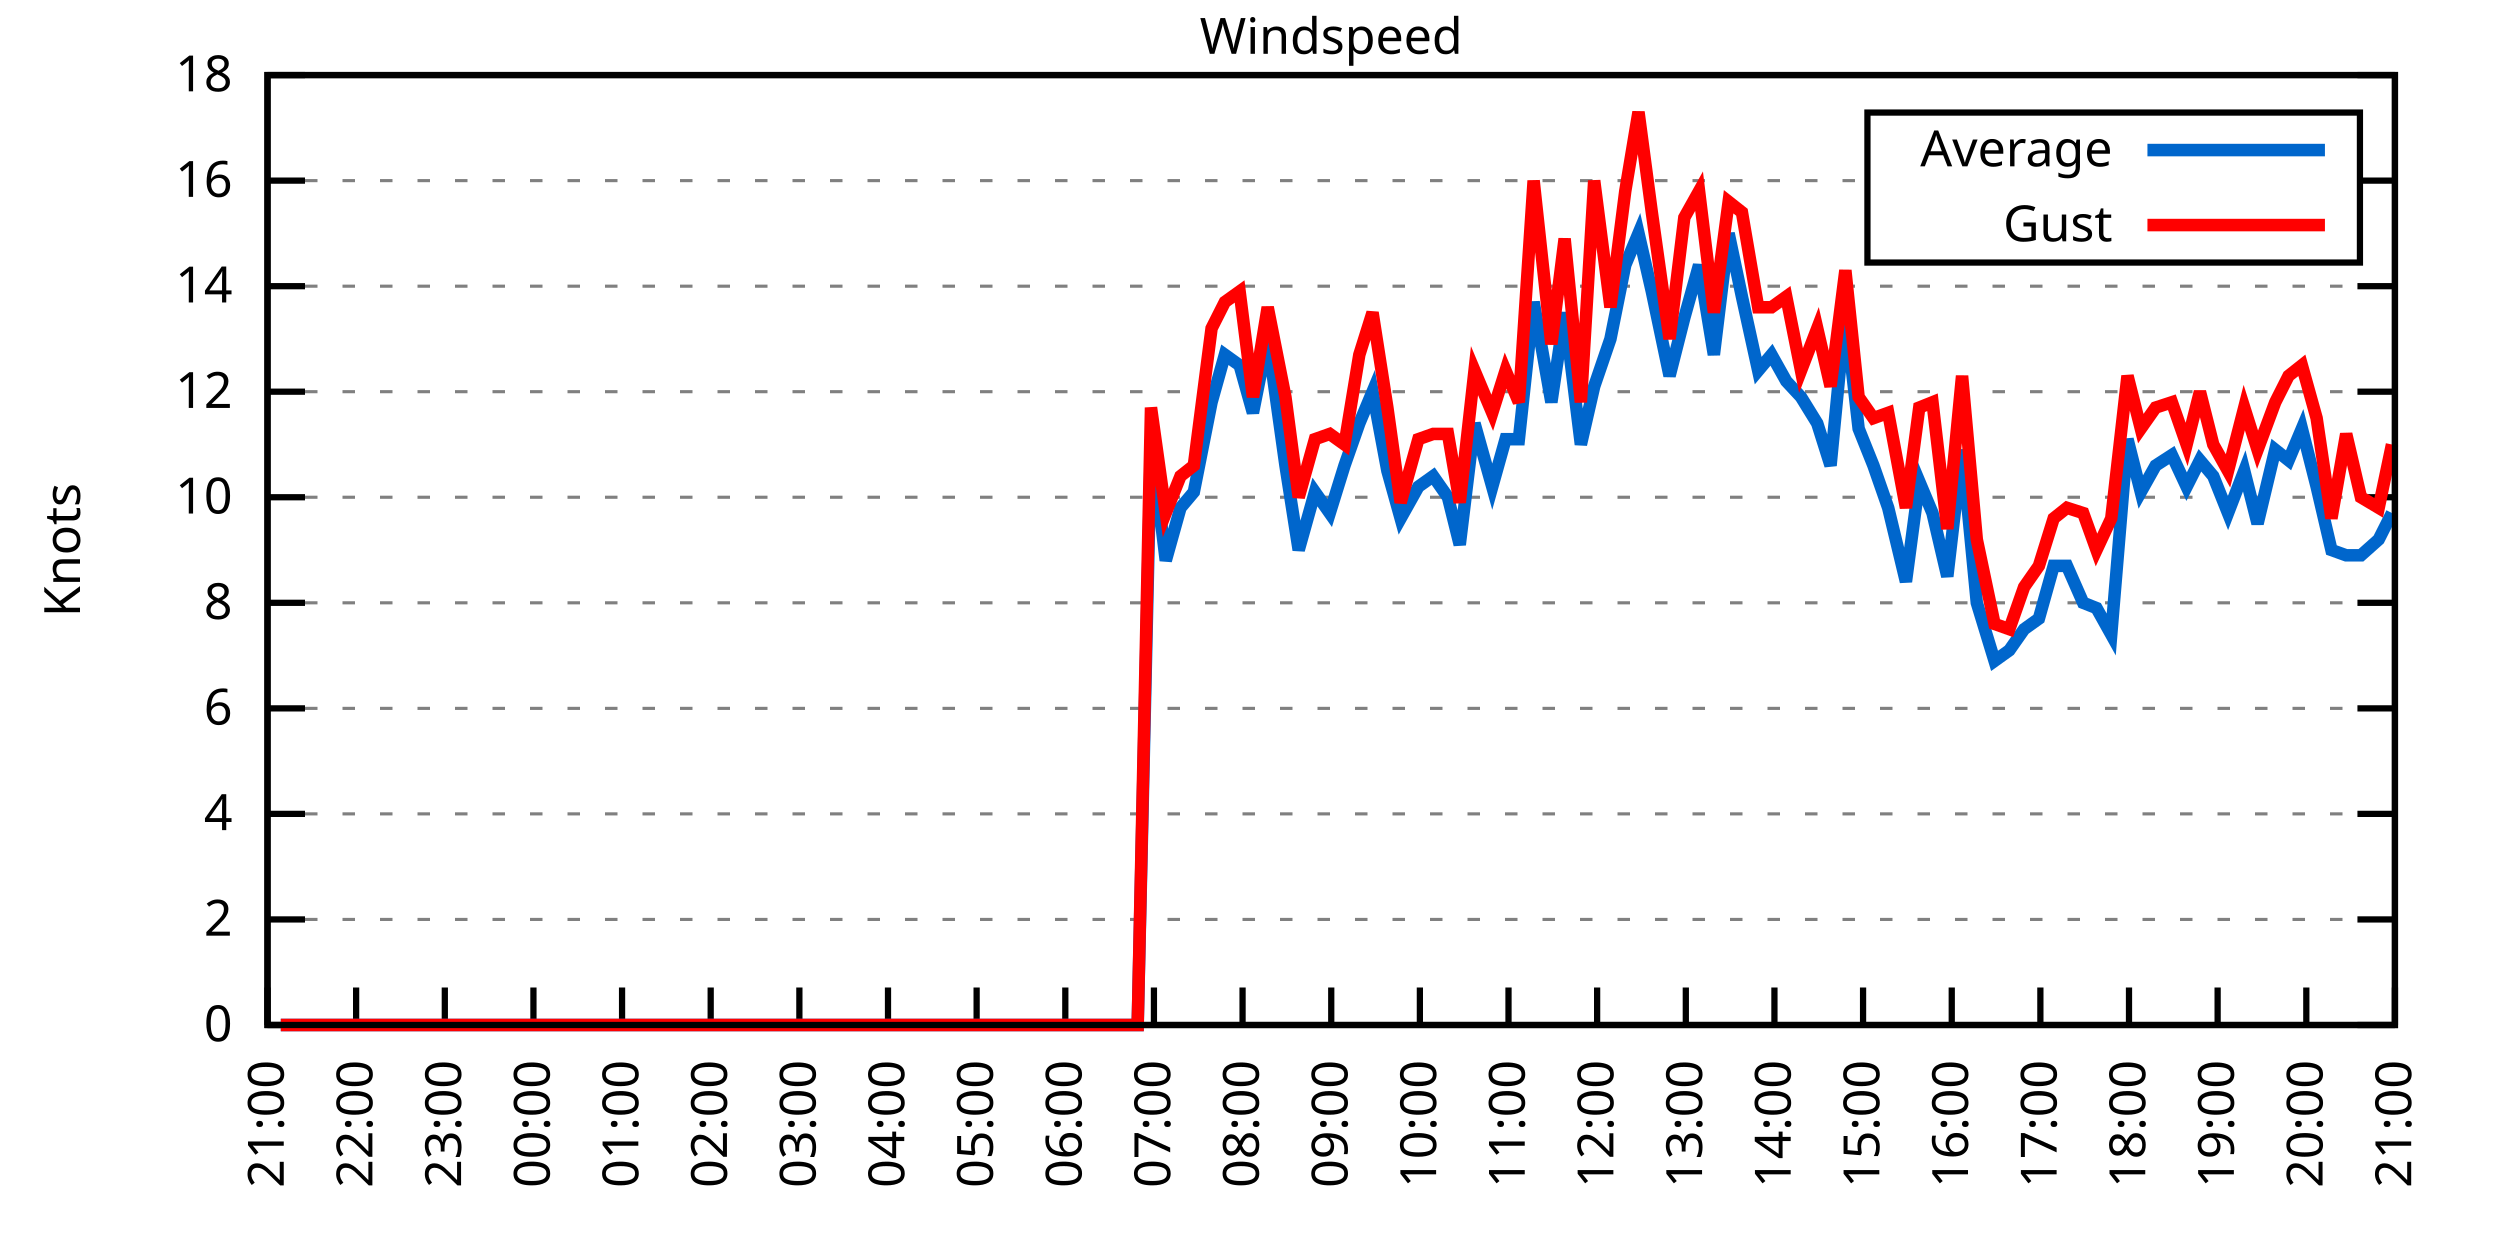
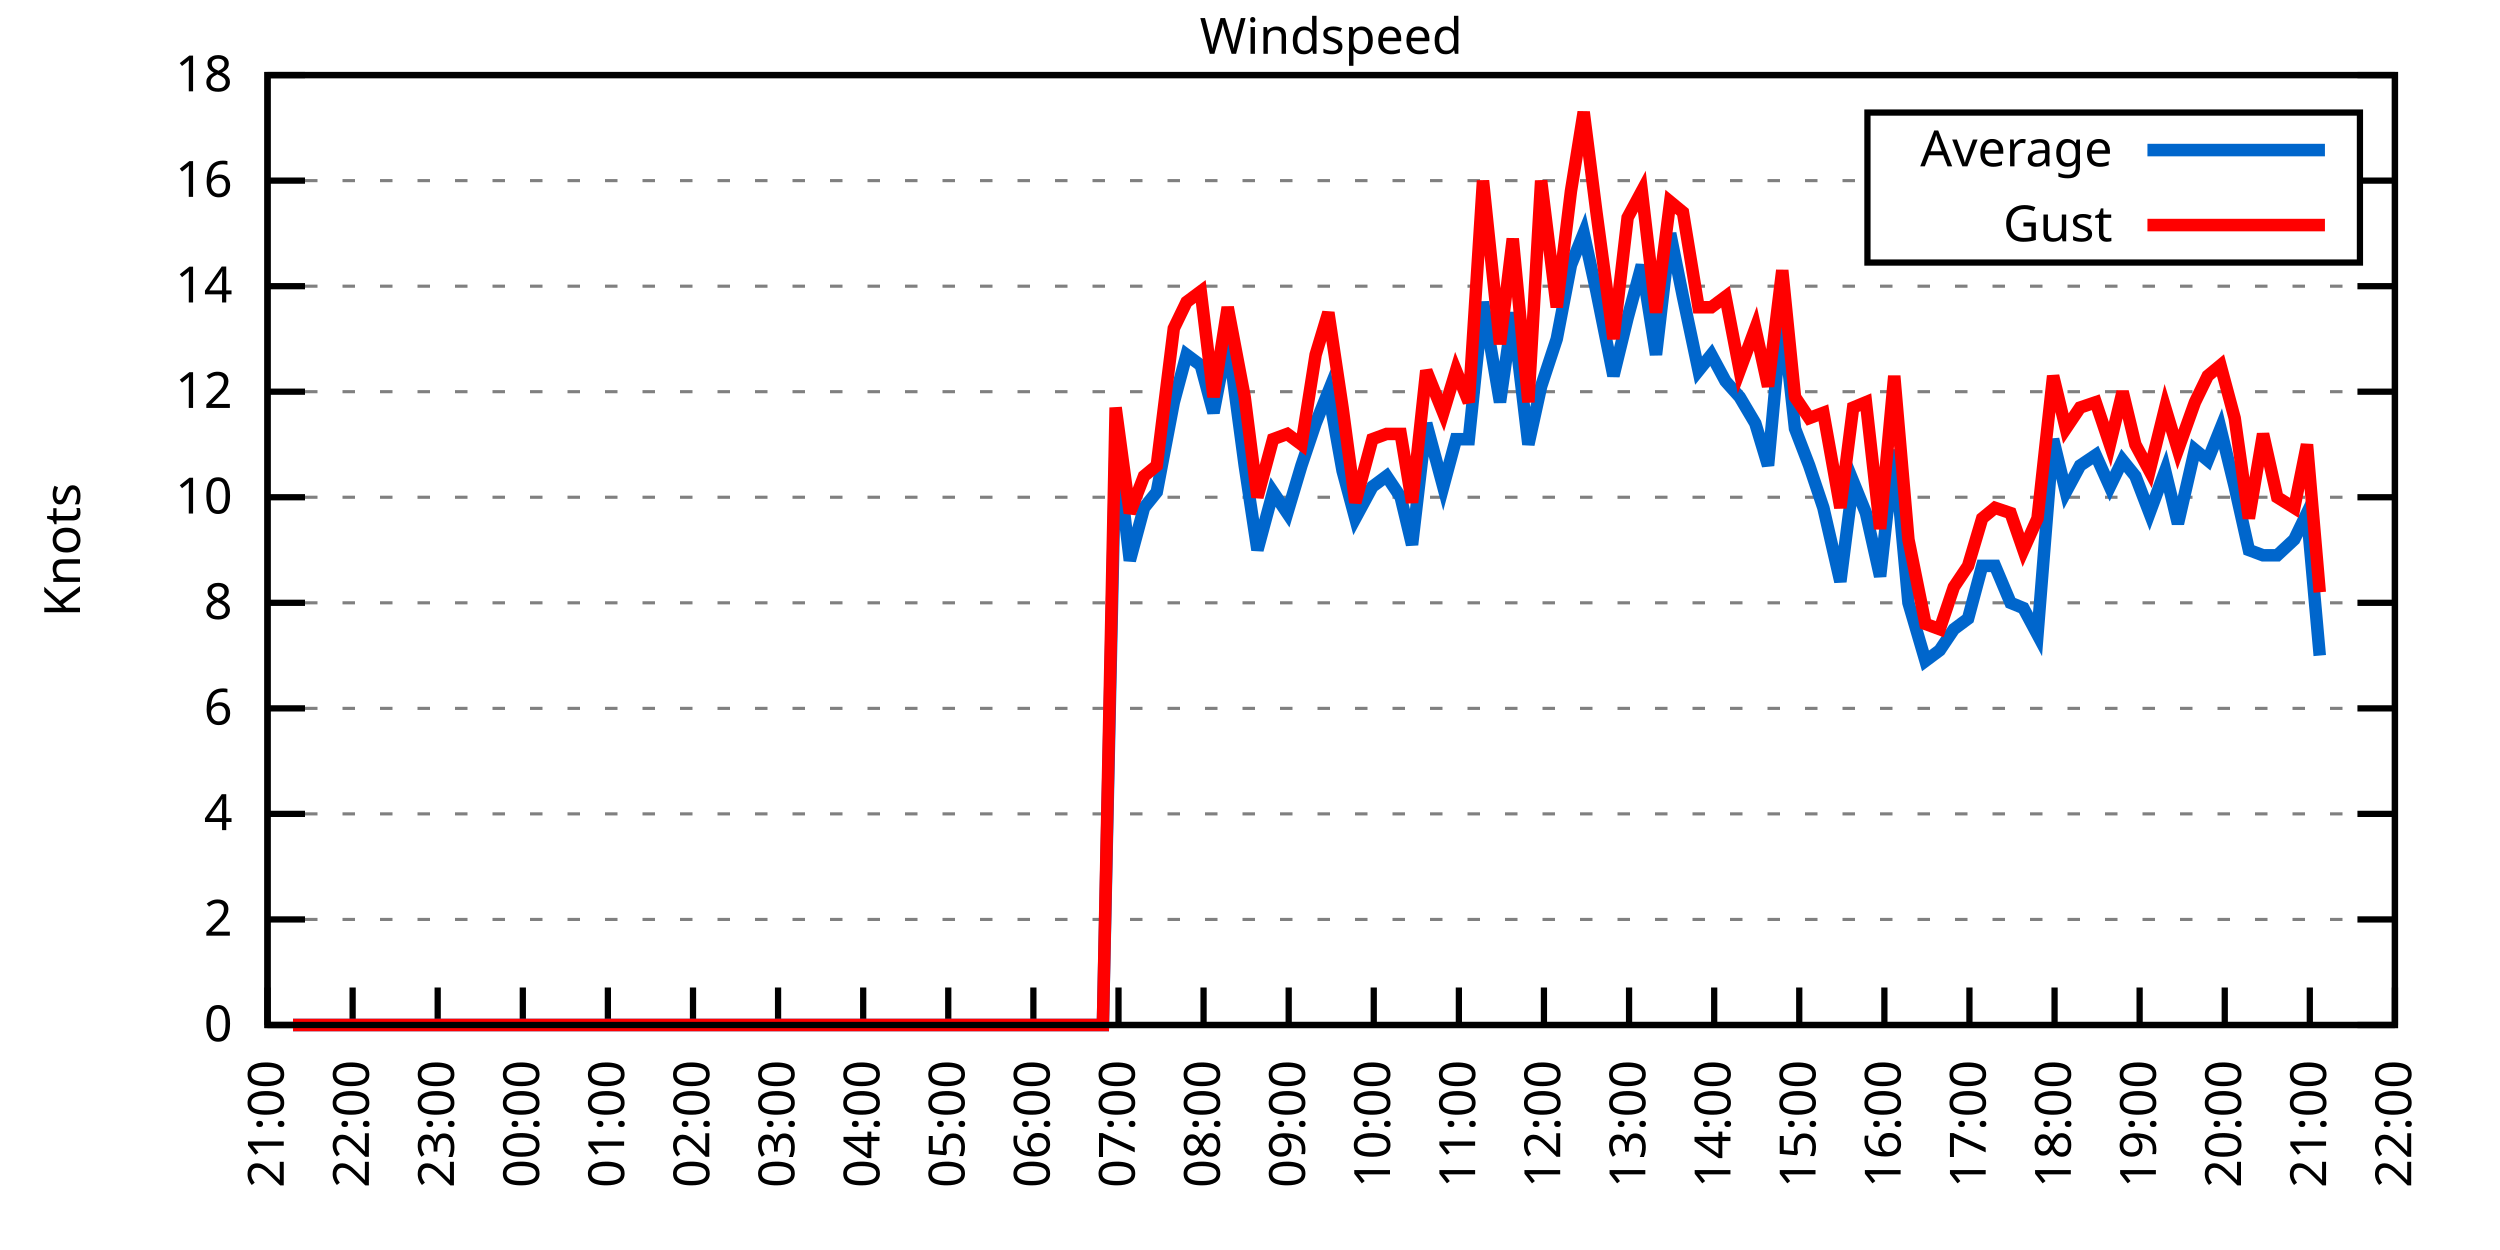
<svg xmlns="http://www.w3.org/2000/svg" xmlns:xlink="http://www.w3.org/1999/xlink" width="400" height="200" viewBox="0 0 400 200">
  <g id="gnuplot_canvas">
    <rect x="0" y="0" width="400" height="200" fill="none" />
    <defs>
      <circle id="gpDot" r="0.5" stroke-width="0.5" stroke="currentColor" />
      <path id="gpPt0" stroke-width="0.333" stroke="currentColor" d="M-1,0 h2 M0,-1 v2" />
      <path id="gpPt1" stroke-width="0.333" stroke="currentColor" d="M-1,-1 L1,1 M1,-1 L-1,1" />
      <path id="gpPt2" stroke-width="0.333" stroke="currentColor" d="M-1,0 L1,0 M0,-1 L0,1 M-1,-1 L1,1 M-1,1 L1,-1" />
      <rect id="gpPt3" stroke-width="0.333" stroke="currentColor" x="-1" y="-1" width="2" height="2" />
      <rect id="gpPt4" stroke-width="0.333" stroke="currentColor" fill="currentColor" x="-1" y="-1" width="2" height="2" />
      <circle id="gpPt5" stroke-width="0.333" stroke="currentColor" cx="0" cy="0" r="1" />
      <use xlink:href="#gpPt5" id="gpPt6" fill="currentColor" stroke="none" />
      <path id="gpPt7" stroke-width="0.333" stroke="currentColor" d="M0,-1.33 L-1.33,0.67 L1.33,0.67 z" />
      <use xlink:href="#gpPt7" id="gpPt8" fill="currentColor" stroke="none" />
      <use xlink:href="#gpPt7" id="gpPt9" stroke="currentColor" transform="rotate(180)" />
      <use xlink:href="#gpPt9" id="gpPt10" fill="currentColor" stroke="none" />
      <use xlink:href="#gpPt3" id="gpPt11" stroke="currentColor" transform="rotate(45)" />
      <use xlink:href="#gpPt11" id="gpPt12" fill="currentColor" stroke="none" />
      <path id="gpPt13" stroke-width="0.333" stroke="currentColor" d="M0,1.330 L1.265,0.411 L0.782,-1.067 L-0.782,-1.076 L-1.265,0.411 z" />
      <use xlink:href="#gpPt13" id="gpPt14" fill="currentColor" stroke="none" />
      <filter id="textbox" filterUnits="objectBoundingBox" x="0" y="0" height="1" width="1">
        <feFlood flood-color="white" flood-opacity="1" result="bgnd" />
        <feComposite in="SourceGraphic" in2="bgnd" operator="atop" />
      </filter>
      <filter id="greybox" filterUnits="objectBoundingBox" x="0" y="0" height="1" width="1">
        <feFlood flood-color="lightgrey" flood-opacity="1" result="grey" />
        <feComposite in="SourceGraphic" in2="grey" operator="atop" />
      </filter>
    </defs>
    <g fill="none" color="white" stroke="currentColor" stroke-width="1.00" stroke-linecap="butt" stroke-linejoin="miter">
</g>
    <g fill="none" color="black" stroke="currentColor" stroke-width="1.00" stroke-linecap="butt" stroke-linejoin="miter">
      <g stroke="none" shape-rendering="crispEdges">
        <polygon fill="rgb(255, 255, 255)" points="42.80,164.00 383.18,164.00 383.18,12.02 42.80,12.02 " />
      </g>
    </g>
    <g fill="none" color="black" stroke="currentColor" stroke-width="1.00" stroke-linecap="butt" stroke-linejoin="miter">
</g>
    <g fill="none" color="black" stroke="black" stroke-width="0.50" stroke-linecap="butt" stroke-linejoin="miter">
</g>
    <g fill="none" color="gray" stroke="currentColor" stroke-width="0.50" stroke-linecap="butt" stroke-linejoin="miter">
      <path stroke="gray" stroke-dasharray="2,4" class="gridline" d="M42.80,164.00 L383.19,164.00  " />
    </g>
    <g fill="none" color="gray" stroke="gray" stroke-width="1.00" stroke-linecap="butt" stroke-linejoin="miter">
</g>
    <g fill="none" color="black" stroke="currentColor" stroke-width="1.00" stroke-linecap="butt" stroke-linejoin="miter">
      <path stroke="black" d="M42.80,164.00 L48.80,164.00 M383.19,164.00 L377.19,164.00  " />
      <g transform="translate(37.20,166.60)" stroke="none" fill="black" font-family="Sans" font-size="8.00" text-anchor="end">
        <text>
          <tspan font-family="Sans"> 0</tspan>
        </text>
      </g>
    </g>
    <g fill="none" color="black" stroke="currentColor" stroke-width="1.00" stroke-linecap="butt" stroke-linejoin="miter">
</g>
    <g fill="none" color="black" stroke="black" stroke-width="0.50" stroke-linecap="butt" stroke-linejoin="miter">
</g>
    <g fill="none" color="gray" stroke="currentColor" stroke-width="0.50" stroke-linecap="butt" stroke-linejoin="miter">
      <path stroke="gray" stroke-dasharray="2,4" class="gridline" d="M42.80,147.11 L383.19,147.11  " />
    </g>
    <g fill="none" color="gray" stroke="gray" stroke-width="1.00" stroke-linecap="butt" stroke-linejoin="miter">
</g>
    <g fill="none" color="black" stroke="currentColor" stroke-width="1.00" stroke-linecap="butt" stroke-linejoin="miter">
      <path stroke="black" d="M42.80,147.11 L48.80,147.11 M383.19,147.11 L377.19,147.11  " />
      <g transform="translate(37.20,149.71)" stroke="none" fill="black" font-family="Sans" font-size="8.00" text-anchor="end">
        <text>
          <tspan font-family="Sans"> 2</tspan>
        </text>
      </g>
    </g>
    <g fill="none" color="black" stroke="currentColor" stroke-width="1.00" stroke-linecap="butt" stroke-linejoin="miter">
</g>
    <g fill="none" color="black" stroke="black" stroke-width="0.50" stroke-linecap="butt" stroke-linejoin="miter">
</g>
    <g fill="none" color="gray" stroke="currentColor" stroke-width="0.50" stroke-linecap="butt" stroke-linejoin="miter">
      <path stroke="gray" stroke-dasharray="2,4" class="gridline" d="M42.80,130.22 L383.19,130.22  " />
    </g>
    <g fill="none" color="gray" stroke="gray" stroke-width="1.00" stroke-linecap="butt" stroke-linejoin="miter">
</g>
    <g fill="none" color="black" stroke="currentColor" stroke-width="1.00" stroke-linecap="butt" stroke-linejoin="miter">
      <path stroke="black" d="M42.80,130.22 L48.80,130.22 M383.19,130.22 L377.19,130.22  " />
      <g transform="translate(37.20,132.82)" stroke="none" fill="black" font-family="Sans" font-size="8.00" text-anchor="end">
        <text>
          <tspan font-family="Sans"> 4</tspan>
        </text>
      </g>
    </g>
    <g fill="none" color="black" stroke="currentColor" stroke-width="1.00" stroke-linecap="butt" stroke-linejoin="miter">
</g>
    <g fill="none" color="black" stroke="black" stroke-width="0.50" stroke-linecap="butt" stroke-linejoin="miter">
</g>
    <g fill="none" color="gray" stroke="currentColor" stroke-width="0.50" stroke-linecap="butt" stroke-linejoin="miter">
      <path stroke="gray" stroke-dasharray="2,4" class="gridline" d="M42.80,113.34 L383.19,113.34  " />
    </g>
    <g fill="none" color="gray" stroke="gray" stroke-width="1.00" stroke-linecap="butt" stroke-linejoin="miter">
</g>
    <g fill="none" color="black" stroke="currentColor" stroke-width="1.00" stroke-linecap="butt" stroke-linejoin="miter">
      <path stroke="black" d="M42.80,113.34 L48.80,113.34 M383.19,113.34 L377.19,113.34  " />
      <g transform="translate(37.20,115.94)" stroke="none" fill="black" font-family="Sans" font-size="8.00" text-anchor="end">
        <text>
          <tspan font-family="Sans"> 6</tspan>
        </text>
      </g>
    </g>
    <g fill="none" color="black" stroke="currentColor" stroke-width="1.00" stroke-linecap="butt" stroke-linejoin="miter">
</g>
    <g fill="none" color="black" stroke="black" stroke-width="0.50" stroke-linecap="butt" stroke-linejoin="miter">
</g>
    <g fill="none" color="gray" stroke="currentColor" stroke-width="0.50" stroke-linecap="butt" stroke-linejoin="miter">
      <path stroke="gray" stroke-dasharray="2,4" class="gridline" d="M42.80,96.45 L383.19,96.45  " />
    </g>
    <g fill="none" color="gray" stroke="gray" stroke-width="1.00" stroke-linecap="butt" stroke-linejoin="miter">
</g>
    <g fill="none" color="black" stroke="currentColor" stroke-width="1.00" stroke-linecap="butt" stroke-linejoin="miter">
      <path stroke="black" d="M42.80,96.45 L48.80,96.45 M383.19,96.45 L377.19,96.45  " />
      <g transform="translate(37.20,99.05)" stroke="none" fill="black" font-family="Sans" font-size="8.00" text-anchor="end">
        <text>
          <tspan font-family="Sans"> 8</tspan>
        </text>
      </g>
    </g>
    <g fill="none" color="black" stroke="currentColor" stroke-width="1.00" stroke-linecap="butt" stroke-linejoin="miter">
</g>
    <g fill="none" color="black" stroke="black" stroke-width="0.50" stroke-linecap="butt" stroke-linejoin="miter">
</g>
    <g fill="none" color="gray" stroke="currentColor" stroke-width="0.50" stroke-linecap="butt" stroke-linejoin="miter">
      <path stroke="gray" stroke-dasharray="2,4" class="gridline" d="M42.80,79.56 L383.19,79.56  " />
    </g>
    <g fill="none" color="gray" stroke="gray" stroke-width="1.00" stroke-linecap="butt" stroke-linejoin="miter">
</g>
    <g fill="none" color="black" stroke="currentColor" stroke-width="1.00" stroke-linecap="butt" stroke-linejoin="miter">
      <path stroke="black" d="M42.80,79.56 L48.80,79.56 M383.19,79.56 L377.19,79.56  " />
      <g transform="translate(37.20,82.16)" stroke="none" fill="black" font-family="Sans" font-size="8.00" text-anchor="end">
        <text>
          <tspan font-family="Sans"> 10</tspan>
        </text>
      </g>
    </g>
    <g fill="none" color="black" stroke="currentColor" stroke-width="1.00" stroke-linecap="butt" stroke-linejoin="miter">
</g>
    <g fill="none" color="black" stroke="black" stroke-width="0.50" stroke-linecap="butt" stroke-linejoin="miter">
</g>
    <g fill="none" color="gray" stroke="currentColor" stroke-width="0.50" stroke-linecap="butt" stroke-linejoin="miter">
      <path stroke="gray" stroke-dasharray="2,4" class="gridline" d="M42.80,62.67 L383.19,62.67  " />
    </g>
    <g fill="none" color="gray" stroke="gray" stroke-width="1.00" stroke-linecap="butt" stroke-linejoin="miter">
</g>
    <g fill="none" color="black" stroke="currentColor" stroke-width="1.00" stroke-linecap="butt" stroke-linejoin="miter">
      <path stroke="black" d="M42.80,62.67 L48.80,62.67 M383.19,62.67 L377.19,62.67  " />
      <g transform="translate(37.20,65.27)" stroke="none" fill="black" font-family="Sans" font-size="8.00" text-anchor="end">
        <text>
          <tspan font-family="Sans"> 12</tspan>
        </text>
      </g>
    </g>
    <g fill="none" color="black" stroke="currentColor" stroke-width="1.00" stroke-linecap="butt" stroke-linejoin="miter">
</g>
    <g fill="none" color="black" stroke="black" stroke-width="0.50" stroke-linecap="butt" stroke-linejoin="miter">
</g>
    <g fill="none" color="gray" stroke="currentColor" stroke-width="0.50" stroke-linecap="butt" stroke-linejoin="miter">
      <path stroke="gray" stroke-dasharray="2,4" class="gridline" d="M42.80,45.79 L383.19,45.79  " />
    </g>
    <g fill="none" color="gray" stroke="gray" stroke-width="1.00" stroke-linecap="butt" stroke-linejoin="miter">
</g>
    <g fill="none" color="black" stroke="currentColor" stroke-width="1.00" stroke-linecap="butt" stroke-linejoin="miter">
      <path stroke="black" d="M42.80,45.79 L48.80,45.79 M383.19,45.79 L377.19,45.79  " />
      <g transform="translate(37.20,48.39)" stroke="none" fill="black" font-family="Sans" font-size="8.00" text-anchor="end">
        <text>
          <tspan font-family="Sans"> 14</tspan>
        </text>
      </g>
    </g>
    <g fill="none" color="black" stroke="currentColor" stroke-width="1.00" stroke-linecap="butt" stroke-linejoin="miter">
</g>
    <g fill="none" color="black" stroke="black" stroke-width="0.50" stroke-linecap="butt" stroke-linejoin="miter">
</g>
    <g fill="none" color="gray" stroke="currentColor" stroke-width="0.50" stroke-linecap="butt" stroke-linejoin="miter">
      <path stroke="gray" stroke-dasharray="2,4" class="gridline" d="M42.80,28.90 L298.79,28.90 M377.59,28.90 L383.19,28.90  " />
    </g>
    <g fill="none" color="gray" stroke="gray" stroke-width="1.00" stroke-linecap="butt" stroke-linejoin="miter">
</g>
    <g fill="none" color="black" stroke="currentColor" stroke-width="1.00" stroke-linecap="butt" stroke-linejoin="miter">
      <path stroke="black" d="M42.80,28.90 L48.80,28.90 M383.19,28.90 L377.19,28.90  " />
      <g transform="translate(37.20,31.50)" stroke="none" fill="black" font-family="Sans" font-size="8.00" text-anchor="end">
        <text>
          <tspan font-family="Sans"> 16</tspan>
        </text>
      </g>
    </g>
    <g fill="none" color="black" stroke="currentColor" stroke-width="1.00" stroke-linecap="butt" stroke-linejoin="miter">
</g>
    <g fill="none" color="black" stroke="black" stroke-width="0.50" stroke-linecap="butt" stroke-linejoin="miter">
</g>
    <g fill="none" color="gray" stroke="currentColor" stroke-width="0.50" stroke-linecap="butt" stroke-linejoin="miter">
      <path stroke="gray" stroke-dasharray="2,4" class="gridline" d="M42.80,12.01 L383.19,12.01  " />
    </g>
    <g fill="none" color="gray" stroke="gray" stroke-width="1.00" stroke-linecap="butt" stroke-linejoin="miter">
</g>
    <g fill="none" color="black" stroke="currentColor" stroke-width="1.00" stroke-linecap="butt" stroke-linejoin="miter">
      <path stroke="black" d="M42.80,12.01 L48.80,12.01 M383.19,12.01 L377.19,12.01  " />
      <g transform="translate(37.20,14.61)" stroke="none" fill="black" font-family="Sans" font-size="8.00" text-anchor="end">
        <text>
          <tspan font-family="Sans"> 18</tspan>
        </text>
      </g>
    </g>
    <g fill="none" color="black" stroke="currentColor" stroke-width="1.00" stroke-linecap="butt" stroke-linejoin="miter">
      <path stroke="black" d="M42.80,164.00 L42.80,158.00  " />
      <g transform="translate(45.40,169.60) rotate(270.00)" stroke="none" fill="black" font-family="Sans" font-size="8.00" text-anchor="end">
        <text>
          <tspan font-family="Sans">21:00</tspan>
        </text>
      </g>
    </g>
    <g fill="none" color="black" stroke="currentColor" stroke-width="1.00" stroke-linecap="butt" stroke-linejoin="miter">
-       <path stroke="black" d="M56.98,164.00 L56.98,158.00  " />
-       <g transform="translate(59.58,169.60) rotate(270.00)" stroke="none" fill="black" font-family="Sans" font-size="8.00" text-anchor="end">
+       <path stroke="black" d="M56.42,164.00 L56.42,158.00  " />
+       <g transform="translate(59.02,169.60) rotate(270.00)" stroke="none" fill="black" font-family="Sans" font-size="8.00" text-anchor="end">
        <text>
          <tspan font-family="Sans">22:00</tspan>
        </text>
      </g>
    </g>
    <g fill="none" color="black" stroke="currentColor" stroke-width="1.00" stroke-linecap="butt" stroke-linejoin="miter">
-       <path stroke="black" d="M71.17,164.00 L71.17,158.00  " />
-       <g transform="translate(73.77,169.60) rotate(270.00)" stroke="none" fill="black" font-family="Sans" font-size="8.00" text-anchor="end">
+       <path stroke="black" d="M70.03,164.00 L70.03,158.00  " />
+       <g transform="translate(72.63,169.60) rotate(270.00)" stroke="none" fill="black" font-family="Sans" font-size="8.00" text-anchor="end">
        <text>
          <tspan font-family="Sans">23:00</tspan>
        </text>
      </g>
    </g>
    <g fill="none" color="black" stroke="currentColor" stroke-width="1.00" stroke-linecap="butt" stroke-linejoin="miter">
-       <path stroke="black" d="M85.35,164.00 L85.35,158.00  " />
-       <g transform="translate(87.95,169.60) rotate(270.00)" stroke="none" fill="black" font-family="Sans" font-size="8.00" text-anchor="end">
+       <path stroke="black" d="M83.65,164.00 L83.65,158.00  " />
+       <g transform="translate(86.25,169.60) rotate(270.00)" stroke="none" fill="black" font-family="Sans" font-size="8.00" text-anchor="end">
        <text>
          <tspan font-family="Sans">00:00</tspan>
        </text>
      </g>
    </g>
    <g fill="none" color="black" stroke="currentColor" stroke-width="1.00" stroke-linecap="butt" stroke-linejoin="miter">
-       <path stroke="black" d="M99.53,164.00 L99.53,158.00  " />
-       <g transform="translate(102.13,169.60) rotate(270.00)" stroke="none" fill="black" font-family="Sans" font-size="8.00" text-anchor="end">
+       <path stroke="black" d="M97.26,164.00 L97.26,158.00  " />
+       <g transform="translate(99.86,169.60) rotate(270.00)" stroke="none" fill="black" font-family="Sans" font-size="8.00" text-anchor="end">
        <text>
          <tspan font-family="Sans">01:00</tspan>
        </text>
      </g>
    </g>
    <g fill="none" color="black" stroke="currentColor" stroke-width="1.00" stroke-linecap="butt" stroke-linejoin="miter">
-       <path stroke="black" d="M113.71,164.00 L113.71,158.00  " />
-       <g transform="translate(116.31,169.60) rotate(270.00)" stroke="none" fill="black" font-family="Sans" font-size="8.00" text-anchor="end">
+       <path stroke="black" d="M110.88,164.00 L110.88,158.00  " />
+       <g transform="translate(113.48,169.60) rotate(270.00)" stroke="none" fill="black" font-family="Sans" font-size="8.00" text-anchor="end">
        <text>
          <tspan font-family="Sans">02:00</tspan>
        </text>
      </g>
    </g>
    <g fill="none" color="black" stroke="currentColor" stroke-width="1.00" stroke-linecap="butt" stroke-linejoin="miter">
-       <path stroke="black" d="M127.90,164.00 L127.90,158.00  " />
-       <g transform="translate(130.50,169.60) rotate(270.00)" stroke="none" fill="black" font-family="Sans" font-size="8.00" text-anchor="end">
+       <path stroke="black" d="M124.49,164.00 L124.49,158.00  " />
+       <g transform="translate(127.09,169.60) rotate(270.00)" stroke="none" fill="black" font-family="Sans" font-size="8.00" text-anchor="end">
        <text>
          <tspan font-family="Sans">03:00</tspan>
        </text>
      </g>
    </g>
    <g fill="none" color="black" stroke="currentColor" stroke-width="1.00" stroke-linecap="butt" stroke-linejoin="miter">
-       <path stroke="black" d="M142.08,164.00 L142.08,158.00  " />
-       <g transform="translate(144.68,169.60) rotate(270.00)" stroke="none" fill="black" font-family="Sans" font-size="8.00" text-anchor="end">
+       <path stroke="black" d="M138.11,164.00 L138.11,158.00  " />
+       <g transform="translate(140.71,169.60) rotate(270.00)" stroke="none" fill="black" font-family="Sans" font-size="8.00" text-anchor="end">
        <text>
          <tspan font-family="Sans">04:00</tspan>
        </text>
      </g>
    </g>
    <g fill="none" color="black" stroke="currentColor" stroke-width="1.00" stroke-linecap="butt" stroke-linejoin="miter">
-       <path stroke="black" d="M156.26,164.00 L156.26,158.00  " />
-       <g transform="translate(158.86,169.60) rotate(270.00)" stroke="none" fill="black" font-family="Sans" font-size="8.00" text-anchor="end">
+       <path stroke="black" d="M151.72,164.00 L151.72,158.00  " />
+       <g transform="translate(154.32,169.60) rotate(270.00)" stroke="none" fill="black" font-family="Sans" font-size="8.00" text-anchor="end">
        <text>
          <tspan font-family="Sans">05:00</tspan>
        </text>
      </g>
    </g>
    <g fill="none" color="black" stroke="currentColor" stroke-width="1.00" stroke-linecap="butt" stroke-linejoin="miter">
-       <path stroke="black" d="M170.45,164.00 L170.45,158.00  " />
-       <g transform="translate(173.05,169.60) rotate(270.00)" stroke="none" fill="black" font-family="Sans" font-size="8.00" text-anchor="end">
+       <path stroke="black" d="M165.34,164.00 L165.34,158.00  " />
+       <g transform="translate(167.94,169.60) rotate(270.00)" stroke="none" fill="black" font-family="Sans" font-size="8.00" text-anchor="end">
        <text>
          <tspan font-family="Sans">06:00</tspan>
        </text>
      </g>
    </g>
    <g fill="none" color="black" stroke="currentColor" stroke-width="1.00" stroke-linecap="butt" stroke-linejoin="miter">
-       <path stroke="black" d="M184.63,164.00 L184.63,158.00  " />
-       <g transform="translate(187.23,169.60) rotate(270.00)" stroke="none" fill="black" font-family="Sans" font-size="8.00" text-anchor="end">
+       <path stroke="black" d="M178.96,164.00 L178.96,158.00  " />
+       <g transform="translate(181.56,169.60) rotate(270.00)" stroke="none" fill="black" font-family="Sans" font-size="8.00" text-anchor="end">
        <text>
          <tspan font-family="Sans">07:00</tspan>
        </text>
      </g>
    </g>
    <g fill="none" color="black" stroke="currentColor" stroke-width="1.00" stroke-linecap="butt" stroke-linejoin="miter">
-       <path stroke="black" d="M198.81,164.00 L198.81,158.00  " />
-       <g transform="translate(201.41,169.60) rotate(270.00)" stroke="none" fill="black" font-family="Sans" font-size="8.00" text-anchor="end">
+       <path stroke="black" d="M192.57,164.00 L192.57,158.00  " />
+       <g transform="translate(195.17,169.60) rotate(270.00)" stroke="none" fill="black" font-family="Sans" font-size="8.00" text-anchor="end">
        <text>
          <tspan font-family="Sans">08:00</tspan>
        </text>
      </g>
    </g>
    <g fill="none" color="black" stroke="currentColor" stroke-width="1.00" stroke-linecap="butt" stroke-linejoin="miter">
-       <path stroke="black" d="M213.00,164.00 L213.00,158.00  " />
-       <g transform="translate(215.60,169.60) rotate(270.00)" stroke="none" fill="black" font-family="Sans" font-size="8.00" text-anchor="end">
+       <path stroke="black" d="M206.19,164.00 L206.19,158.00  " />
+       <g transform="translate(208.79,169.60) rotate(270.00)" stroke="none" fill="black" font-family="Sans" font-size="8.00" text-anchor="end">
        <text>
          <tspan font-family="Sans">09:00</tspan>
        </text>
      </g>
    </g>
    <g fill="none" color="black" stroke="currentColor" stroke-width="1.00" stroke-linecap="butt" stroke-linejoin="miter">
-       <path stroke="black" d="M227.18,164.00 L227.18,158.00  " />
-       <g transform="translate(229.78,169.60) rotate(270.00)" stroke="none" fill="black" font-family="Sans" font-size="8.00" text-anchor="end">
+       <path stroke="black" d="M219.80,164.00 L219.80,158.00  " />
+       <g transform="translate(222.40,169.60) rotate(270.00)" stroke="none" fill="black" font-family="Sans" font-size="8.00" text-anchor="end">
        <text>
          <tspan font-family="Sans">10:00</tspan>
        </text>
      </g>
    </g>
    <g fill="none" color="black" stroke="currentColor" stroke-width="1.00" stroke-linecap="butt" stroke-linejoin="miter">
-       <path stroke="black" d="M241.36,164.00 L241.36,158.00  " />
-       <g transform="translate(243.96,169.60) rotate(270.00)" stroke="none" fill="black" font-family="Sans" font-size="8.00" text-anchor="end">
+       <path stroke="black" d="M233.42,164.00 L233.42,158.00  " />
+       <g transform="translate(236.02,169.60) rotate(270.00)" stroke="none" fill="black" font-family="Sans" font-size="8.00" text-anchor="end">
        <text>
          <tspan font-family="Sans">11:00</tspan>
        </text>
      </g>
    </g>
    <g fill="none" color="black" stroke="currentColor" stroke-width="1.00" stroke-linecap="butt" stroke-linejoin="miter">
-       <path stroke="black" d="M255.54,164.00 L255.54,158.00  " />
-       <g transform="translate(258.14,169.60) rotate(270.00)" stroke="none" fill="black" font-family="Sans" font-size="8.00" text-anchor="end">
+       <path stroke="black" d="M247.03,164.00 L247.03,158.00  " />
+       <g transform="translate(249.63,169.60) rotate(270.00)" stroke="none" fill="black" font-family="Sans" font-size="8.00" text-anchor="end">
        <text>
          <tspan font-family="Sans">12:00</tspan>
        </text>
      </g>
    </g>
    <g fill="none" color="black" stroke="currentColor" stroke-width="1.00" stroke-linecap="butt" stroke-linejoin="miter">
-       <path stroke="black" d="M269.73,164.00 L269.73,158.00  " />
-       <g transform="translate(272.33,169.60) rotate(270.00)" stroke="none" fill="black" font-family="Sans" font-size="8.00" text-anchor="end">
+       <path stroke="black" d="M260.65,164.00 L260.65,158.00  " />
+       <g transform="translate(263.25,169.60) rotate(270.00)" stroke="none" fill="black" font-family="Sans" font-size="8.00" text-anchor="end">
        <text>
          <tspan font-family="Sans">13:00</tspan>
        </text>
      </g>
    </g>
    <g fill="none" color="black" stroke="currentColor" stroke-width="1.00" stroke-linecap="butt" stroke-linejoin="miter">
-       <path stroke="black" d="M283.91,164.00 L283.91,158.00  " />
-       <g transform="translate(286.51,169.60) rotate(270.00)" stroke="none" fill="black" font-family="Sans" font-size="8.00" text-anchor="end">
+       <path stroke="black" d="M274.27,164.00 L274.27,158.00  " />
+       <g transform="translate(276.87,169.60) rotate(270.00)" stroke="none" fill="black" font-family="Sans" font-size="8.00" text-anchor="end">
        <text>
          <tspan font-family="Sans">14:00</tspan>
        </text>
      </g>
    </g>
    <g fill="none" color="black" stroke="currentColor" stroke-width="1.00" stroke-linecap="butt" stroke-linejoin="miter">
-       <path stroke="black" d="M298.09,164.00 L298.09,158.00  " />
-       <g transform="translate(300.69,169.60) rotate(270.00)" stroke="none" fill="black" font-family="Sans" font-size="8.00" text-anchor="end">
+       <path stroke="black" d="M287.88,164.00 L287.88,158.00  " />
+       <g transform="translate(290.48,169.60) rotate(270.00)" stroke="none" fill="black" font-family="Sans" font-size="8.00" text-anchor="end">
        <text>
          <tspan font-family="Sans">15:00</tspan>
        </text>
      </g>
    </g>
    <g fill="none" color="black" stroke="currentColor" stroke-width="1.00" stroke-linecap="butt" stroke-linejoin="miter">
-       <path stroke="black" d="M312.28,164.00 L312.28,158.00  " />
-       <g transform="translate(314.88,169.60) rotate(270.00)" stroke="none" fill="black" font-family="Sans" font-size="8.00" text-anchor="end">
+       <path stroke="black" d="M301.50,164.00 L301.50,158.00  " />
+       <g transform="translate(304.10,169.60) rotate(270.00)" stroke="none" fill="black" font-family="Sans" font-size="8.00" text-anchor="end">
        <text>
          <tspan font-family="Sans">16:00</tspan>
        </text>
      </g>
    </g>
    <g fill="none" color="black" stroke="currentColor" stroke-width="1.00" stroke-linecap="butt" stroke-linejoin="miter">
-       <path stroke="black" d="M326.46,164.00 L326.46,158.00  " />
-       <g transform="translate(329.06,169.60) rotate(270.00)" stroke="none" fill="black" font-family="Sans" font-size="8.00" text-anchor="end">
+       <path stroke="black" d="M315.11,164.00 L315.11,158.00  " />
+       <g transform="translate(317.71,169.60) rotate(270.00)" stroke="none" fill="black" font-family="Sans" font-size="8.00" text-anchor="end">
        <text>
          <tspan font-family="Sans">17:00</tspan>
        </text>
      </g>
    </g>
    <g fill="none" color="black" stroke="currentColor" stroke-width="1.00" stroke-linecap="butt" stroke-linejoin="miter">
-       <path stroke="black" d="M340.64,164.00 L340.64,158.00  " />
-       <g transform="translate(343.24,169.60) rotate(270.00)" stroke="none" fill="black" font-family="Sans" font-size="8.00" text-anchor="end">
+       <path stroke="black" d="M328.73,164.00 L328.73,158.00  " />
+       <g transform="translate(331.33,169.60) rotate(270.00)" stroke="none" fill="black" font-family="Sans" font-size="8.00" text-anchor="end">
        <text>
          <tspan font-family="Sans">18:00</tspan>
        </text>
      </g>
    </g>
    <g fill="none" color="black" stroke="currentColor" stroke-width="1.00" stroke-linecap="butt" stroke-linejoin="miter">
-       <path stroke="black" d="M354.82,164.00 L354.82,158.00  " />
-       <g transform="translate(357.42,169.60) rotate(270.00)" stroke="none" fill="black" font-family="Sans" font-size="8.00" text-anchor="end">
+       <path stroke="black" d="M342.34,164.00 L342.34,158.00  " />
+       <g transform="translate(344.94,169.60) rotate(270.00)" stroke="none" fill="black" font-family="Sans" font-size="8.00" text-anchor="end">
        <text>
          <tspan font-family="Sans">19:00</tspan>
        </text>
      </g>
    </g>
    <g fill="none" color="black" stroke="currentColor" stroke-width="1.00" stroke-linecap="butt" stroke-linejoin="miter">
-       <path stroke="black" d="M369.01,164.00 L369.01,158.00  " />
-       <g transform="translate(371.61,169.60) rotate(270.00)" stroke="none" fill="black" font-family="Sans" font-size="8.00" text-anchor="end">
+       <path stroke="black" d="M355.96,164.00 L355.96,158.00  " />
+       <g transform="translate(358.56,169.60) rotate(270.00)" stroke="none" fill="black" font-family="Sans" font-size="8.00" text-anchor="end">
        <text>
          <tspan font-family="Sans">20:00</tspan>
+         </text>
+       </g>
+     </g>
+     <g fill="none" color="black" stroke="currentColor" stroke-width="1.00" stroke-linecap="butt" stroke-linejoin="miter">
+       <path stroke="black" d="M369.57,164.00 L369.57,158.00  " />
+       <g transform="translate(372.17,169.60) rotate(270.00)" stroke="none" fill="black" font-family="Sans" font-size="8.00" text-anchor="end">
+         <text>
+           <tspan font-family="Sans">21:00</tspan>
        </text>
      </g>
    </g>
    <g fill="none" color="black" stroke="currentColor" stroke-width="1.00" stroke-linecap="butt" stroke-linejoin="miter">
      <path stroke="black" d="M383.19,164.00 L383.19,158.00  " />
      <g transform="translate(385.79,169.60) rotate(270.00)" stroke="none" fill="black" font-family="Sans" font-size="8.00" text-anchor="end">
        <text>
-           <tspan font-family="Sans">21:00</tspan>
+           <tspan font-family="Sans">22:00</tspan>
        </text>
      </g>
    </g>
    <g fill="none" color="black" stroke="currentColor" stroke-width="1.00" stroke-linecap="butt" stroke-linejoin="miter">
</g>
    <g fill="none" color="black" stroke="currentColor" stroke-width="1.00" stroke-linecap="butt" stroke-linejoin="miter">
      <path stroke="black" d="M42.80,12.01 L42.80,164.00 L383.19,164.00 L383.19,12.01 L42.80,12.01 Z  " />
    </g>
    <g fill="none" color="black" stroke="currentColor" stroke-width="1.00" stroke-linecap="butt" stroke-linejoin="miter">
</g>
    <g fill="none" color="black" stroke="currentColor" stroke-width="1.00" stroke-linecap="butt" stroke-linejoin="miter">
      <path stroke="black" d="M298.79,42.01 L298.79,18.01 L377.59,18.01 L377.59,42.01 L298.79,42.01 Z  " />
    </g>
    <g id="Windspeed_plot_1">
      <g fill="none" color="white" stroke="black" stroke-width="2.00" stroke-linecap="butt" stroke-linejoin="miter">
</g>
      <g fill="none" color="black" stroke="currentColor" stroke-width="2.00" stroke-linecap="butt" stroke-linejoin="miter">
        <g transform="translate(337.99,26.61)" stroke="none" fill="black" font-family="Sans" font-size="8.00" text-anchor="end">
          <text>
            <tspan font-family="Sans">Average</tspan>
          </text>
        </g>
      </g>
      <g fill="none" color="black" stroke="currentColor" stroke-width="2.00" stroke-linecap="butt" stroke-linejoin="miter">
-         <path stroke="rgb(  0, 102, 204)" d="M343.59,24.01 L371.99,24.01 M44.93,164.00 L47.05,164.00 L49.18,164.00 L51.78,164.00 L54.38,164.00 L56.27,164.00   L59.11,164.00 L61.00,164.00 L63.84,164.00 L65.73,164.00 L68.33,164.00 L70.93,164.00 L73.06,164.00 L75.66,164.00   L77.78,164.00 L80.15,164.00 L82.75,164.00 L84.64,164.00 L87.24,164.00 L89.37,164.00 L92.20,164.00 L94.09,164.00   L96.70,164.00 L99.30,164.00 L101.19,164.00 L104.02,164.00 L106.39,164.00 L108.51,164.00 L110.64,164.00 L113.24,164.00   L115.84,164.00 L118.21,164.00 L120.57,164.00 L122.93,164.00 L125.06,164.00 L127.42,164.00 L129.55,164.00 L132.39,164.00   L134.75,164.00 L136.64,164.00 L139.48,164.00 L141.37,164.00 L143.74,164.00 L146.10,164.00 L148.94,164.00 L151.30,164.00   L153.66,164.00 L155.55,164.00 L157.68,164.00 L160.52,164.00 L163.12,164.00 L165.01,164.00 L167.37,164.00 L170.21,164.00   L172.10,164.00 L174.70,164.00 L177.30,164.00 L179.43,164.00 L182.03,164.00 L184.16,70.27 L186.52,89.69 L188.88,81.25   L191.01,78.72 L193.85,64.36 L195.98,56.76 L198.34,58.45 L200.47,66.05 L202.83,54.23 L205.67,74.49 L207.79,88.00   L210.39,78.72 L212.76,82.09 L215.12,74.49 L217.49,67.74 L219.61,62.67 L221.98,75.34 L224.10,82.94 L226.94,77.87   L229.31,76.18 L231.67,79.56 L233.56,87.16 L235.92,67.74 L238.76,77.87 L240.89,70.27 L243.02,70.27 L245.38,48.32   L248.22,64.36 L250.34,50.01 L252.94,71.12 L255.07,61.83 L257.67,54.23 L260.04,42.41 L262.16,37.34 L264.29,46.63   L267.13,60.14 L269.49,50.85 L271.85,42.41 L274.22,56.76 L276.58,37.34 L278.71,47.47 L281.31,59.30 L283.44,56.76   L285.80,60.98 L288.16,63.52 L290.76,67.74 L292.89,74.49 L295.26,50.01 L297.38,68.58 L299.75,74.49 L302.11,81.25   L304.95,93.07 L307.08,77.03 L309.20,82.09 L311.57,92.23 L313.93,71.96 L316.29,96.45 L319.13,105.74 L321.49,104.05   L323.86,100.67 L326.22,98.98 L328.59,90.54 L330.71,90.54 L333.31,96.45 L335.44,97.29 L337.80,101.52 L340.40,70.27   L342.53,78.72 L344.90,74.49 L347.50,72.81 L349.86,77.87 L351.99,73.65 L354.12,76.18 L356.48,82.09 L359.08,75.34   L361.21,83.78 L364.04,71.96 L366.17,73.65 L368.30,68.58 L370.66,77.87 L373.03,88.00 L375.39,88.85 L377.75,88.85   L380.59,86.32 L382.72,82.09  " />
+         <path stroke="rgb(  0, 102, 204)" d="M343.59,24.01 L371.99,24.01 M46.88,164.00 L48.93,164.00 L51.42,164.00 L53.92,164.00 L55.73,164.00 L58.46,164.00   L60.27,164.00 L63.00,164.00 L64.81,164.00 L67.31,164.00 L69.80,164.00 L71.85,164.00 L74.34,164.00 L76.39,164.00   L78.65,164.00 L81.15,164.00 L82.97,164.00 L85.46,164.00 L87.50,164.00 L90.23,164.00 L92.04,164.00 L94.54,164.00   L97.04,164.00 L98.85,164.00 L101.57,164.00 L103.84,164.00 L105.89,164.00 L107.93,164.00 L110.42,164.00 L112.92,164.00   L115.19,164.00 L117.46,164.00 L119.73,164.00 L121.77,164.00 L124.04,164.00 L126.08,164.00 L128.81,164.00 L131.07,164.00   L132.89,164.00 L135.61,164.00 L137.43,164.00 L139.70,164.00 L141.97,164.00 L144.69,164.00 L146.96,164.00 L149.23,164.00   L151.04,164.00 L153.09,164.00 L155.81,164.00 L158.31,164.00 L160.12,164.00 L162.39,164.00 L165.11,164.00 L166.93,164.00   L169.43,164.00 L171.92,164.00 L173.96,164.00 L176.46,164.00 L178.50,70.27 L180.77,89.69 L183.04,81.25 L185.08,78.72   L187.81,64.36 L189.85,56.76 L192.12,58.45 L194.16,66.05 L196.43,54.23 L199.15,74.49 L201.19,88.00 L203.69,78.72   L205.96,82.09 L208.23,74.49 L210.50,67.74 L212.54,62.67 L214.81,75.34 L216.85,82.94 L219.58,77.87 L221.85,76.18   L224.11,79.56 L225.93,87.16 L228.20,67.74 L230.92,77.87 L232.96,70.27 L235.01,70.27 L237.28,48.32 L240.00,64.36   L242.04,50.01 L244.54,71.12 L246.58,61.83 L249.08,54.23 L251.35,42.41 L253.39,37.34 L255.43,46.63 L258.15,60.14   L260.42,50.85 L262.69,42.41 L264.96,56.76 L267.23,37.34 L269.27,47.47 L271.77,59.30 L273.81,56.76 L276.08,60.98   L278.35,63.52 L280.85,67.74 L282.89,74.49 L285.16,50.01 L287.20,68.58 L289.47,74.49 L291.74,81.25 L294.46,93.07   L296.50,77.03 L298.55,82.09 L300.82,92.23 L303.08,71.96 L305.35,96.45 L308.08,105.74 L310.35,104.05 L312.62,100.67   L314.89,98.98 L317.15,90.54 L319.20,90.54 L321.69,96.45 L323.74,97.29 L326.00,101.52 L328.50,70.27 L330.54,78.72   L332.81,74.49 L335.31,72.81 L337.58,77.87 L339.62,73.65 L341.66,76.18 L343.93,82.09 L346.43,75.34 L348.47,83.78   L351.19,71.96 L353.24,73.65 L355.28,68.58 L357.55,77.87 L359.82,88.00 L362.09,88.85 L364.36,88.85 L367.08,86.32   L369.12,82.09 L371.16,104.89  " />
      </g>
    </g>
    <g id="Windspeed_plot_2">
      <g fill="none" color="black" stroke="currentColor" stroke-width="2.00" stroke-linecap="butt" stroke-linejoin="miter">
        <g transform="translate(337.99,38.61)" stroke="none" fill="black" font-family="Sans" font-size="8.00" text-anchor="end">
          <text>
            <tspan font-family="Sans">Gust</tspan>
          </text>
        </g>
      </g>
      <g fill="none" color="black" stroke="currentColor" stroke-width="2.00" stroke-linecap="butt" stroke-linejoin="miter">
-         <path stroke="rgb(255,   0,   0)" d="M343.59,36.01 L371.99,36.01 M44.93,164.00 L47.05,164.00 L49.18,164.00 L51.78,164.00 L54.38,164.00 L56.27,164.00   L59.11,164.00 L61.00,164.00 L63.84,164.00 L65.73,164.00 L68.33,164.00 L70.93,164.00 L73.06,164.00 L75.66,164.00   L77.78,164.00 L80.15,164.00 L82.75,164.00 L84.64,164.00 L87.24,164.00 L89.37,164.00 L92.20,164.00 L94.09,164.00   L96.70,164.00 L99.30,164.00 L101.19,164.00 L104.02,164.00 L106.39,164.00 L108.51,164.00 L110.64,164.00 L113.24,164.00   L115.84,164.00 L118.21,164.00 L120.57,164.00 L122.93,164.00 L125.06,164.00 L127.42,164.00 L129.55,164.00 L132.39,164.00   L134.75,164.00 L136.64,164.00 L139.48,164.00 L141.37,164.00 L143.74,164.00 L146.10,164.00 L148.94,164.00 L151.30,164.00   L153.66,164.00 L155.55,164.00 L157.68,164.00 L160.52,164.00 L163.12,164.00 L165.01,164.00 L167.37,164.00 L170.21,164.00   L172.10,164.00 L174.70,164.00 L177.30,164.00 L179.43,164.00 L182.03,164.00 L184.16,65.21 L186.52,82.09 L188.88,76.18   L191.01,74.49 L193.85,52.54 L195.98,48.32 L198.34,46.63 L200.47,63.52 L202.83,49.16 L205.67,63.52 L207.79,79.56   L210.39,70.27 L212.76,69.43 L215.12,71.12 L217.49,56.76 L219.61,50.01 L221.98,65.21 L224.10,80.41 L226.94,70.27   L229.31,69.43 L231.67,69.43 L233.56,80.41 L235.92,59.30 L238.76,66.05 L240.89,59.30 L243.02,64.36 L245.38,28.90   L248.22,55.07 L250.34,38.19 L252.94,64.36 L255.07,28.90 L257.67,49.16 L260.04,30.59 L262.16,17.92 L264.29,33.96   L267.13,54.23 L269.49,34.81 L271.85,30.59 L274.22,50.01 L276.58,32.28 L278.71,33.96 L281.31,49.16 L283.44,49.16   L285.80,47.47 L288.16,59.30 L290.76,52.54 L292.89,61.83 L295.26,43.25 L297.38,63.52 L299.75,66.90 L302.11,66.05   L304.95,81.25 L307.08,65.21 L309.20,64.36 L311.57,84.63 L313.93,60.14 L316.29,86.32 L319.13,99.83 L321.49,100.67   L323.86,93.92 L326.22,90.54 L328.59,82.94 L330.71,81.25 L333.31,82.09 L335.44,88.00 L337.80,82.94 L340.40,60.14   L342.53,68.58 L344.90,65.21 L347.50,64.36 L349.86,71.12 L351.99,62.67 L354.12,71.12 L356.48,75.34 L359.08,65.21   L361.21,71.96 L364.04,64.36 L366.17,60.14 L368.30,58.45 L370.66,66.90 L373.03,82.94 L375.39,69.43 L377.75,79.56   L380.59,81.25 L382.72,71.12  " />
+         <path stroke="rgb(255,   0,   0)" d="M343.59,36.01 L371.99,36.01 M46.88,164.00 L48.93,164.00 L51.42,164.00 L53.92,164.00 L55.73,164.00 L58.46,164.00   L60.27,164.00 L63.00,164.00 L64.81,164.00 L67.31,164.00 L69.80,164.00 L71.85,164.00 L74.34,164.00 L76.39,164.00   L78.65,164.00 L81.15,164.00 L82.97,164.00 L85.46,164.00 L87.50,164.00 L90.23,164.00 L92.04,164.00 L94.54,164.00   L97.04,164.00 L98.85,164.00 L101.57,164.00 L103.84,164.00 L105.89,164.00 L107.93,164.00 L110.42,164.00 L112.92,164.00   L115.19,164.00 L117.46,164.00 L119.73,164.00 L121.77,164.00 L124.04,164.00 L126.08,164.00 L128.81,164.00 L131.07,164.00   L132.89,164.00 L135.61,164.00 L137.43,164.00 L139.70,164.00 L141.97,164.00 L144.69,164.00 L146.96,164.00 L149.23,164.00   L151.04,164.00 L153.09,164.00 L155.81,164.00 L158.31,164.00 L160.12,164.00 L162.39,164.00 L165.11,164.00 L166.93,164.00   L169.43,164.00 L171.92,164.00 L173.96,164.00 L176.46,164.00 L178.50,65.21 L180.77,82.09 L183.04,76.18 L185.08,74.49   L187.81,52.54 L189.85,48.32 L192.12,46.63 L194.16,63.52 L196.43,49.16 L199.15,63.52 L201.19,79.56 L203.69,70.27   L205.96,69.43 L208.23,71.12 L210.50,56.76 L212.54,50.01 L214.81,65.21 L216.85,80.41 L219.58,70.27 L221.85,69.43   L224.11,69.43 L225.93,80.41 L228.20,59.30 L230.92,66.05 L232.96,59.30 L235.01,64.36 L237.28,28.90 L240.00,55.07   L242.04,38.19 L244.54,64.36 L246.58,28.90 L249.08,49.16 L251.35,30.59 L253.39,17.92 L255.43,33.96 L258.15,54.23   L260.42,34.81 L262.69,30.59 L264.96,50.01 L267.23,32.28 L269.27,33.96 L271.77,49.16 L273.81,49.16 L276.08,47.47   L278.35,59.30 L280.85,52.54 L282.89,61.83 L285.16,43.25 L287.20,63.52 L289.47,66.90 L291.74,66.05 L294.46,81.25   L296.50,65.21 L298.55,64.36 L300.82,84.63 L303.08,60.14 L305.35,86.32 L308.08,99.83 L310.35,100.67 L312.62,93.92   L314.89,90.54 L317.15,82.94 L319.20,81.25 L321.69,82.09 L323.74,88.00 L326.00,82.94 L328.50,60.14 L330.54,68.58   L332.81,65.21 L335.31,64.36 L337.58,71.12 L339.62,62.67 L341.66,71.12 L343.93,75.34 L346.43,65.21 L348.47,71.96   L351.19,64.36 L353.24,60.14 L355.28,58.45 L357.55,66.90 L359.82,82.94 L362.09,69.43 L364.36,79.56 L367.08,81.25   L369.12,71.12 L371.16,94.76  " />
      </g>
    </g>
    <g fill="none" color="black" stroke="currentColor" stroke-width="2.00" stroke-linecap="butt" stroke-linejoin="miter">
</g>
    <g fill="none" color="black" stroke="black" stroke-width="1.00" stroke-linecap="butt" stroke-linejoin="miter">
</g>
    <g fill="none" color="black" stroke="currentColor" stroke-width="1.00" stroke-linecap="butt" stroke-linejoin="miter">
      <path stroke="black" d="M42.80,12.01 L42.80,164.00 L383.19,164.00 L383.19,12.01 L42.80,12.01 Z  " />
      <g transform="translate(12.80,88.01) rotate(270.00)" stroke="none" fill="black" font-family="Sans" font-size="8.00" text-anchor="middle">
        <text>
          <tspan font-family="Sans">Knots</tspan>
        </text>
      </g>
    </g>
    <g fill="none" color="black" stroke="currentColor" stroke-width="1.00" stroke-linecap="butt" stroke-linejoin="miter">
</g>
    <g fill="none" color="black" stroke="currentColor" stroke-width="1.00" stroke-linecap="butt" stroke-linejoin="miter">
      <g transform="translate(212.99,8.61)" stroke="none" fill="black" font-family="Sans" font-size="8.00" text-anchor="middle">
        <text>
          <tspan font-family="Sans">Windspeed</tspan>
        </text>
      </g>
    </g>
    <g fill="none" color="black" stroke="currentColor" stroke-width="1.00" stroke-linecap="butt" stroke-linejoin="miter">
</g>
  </g>
</svg>
